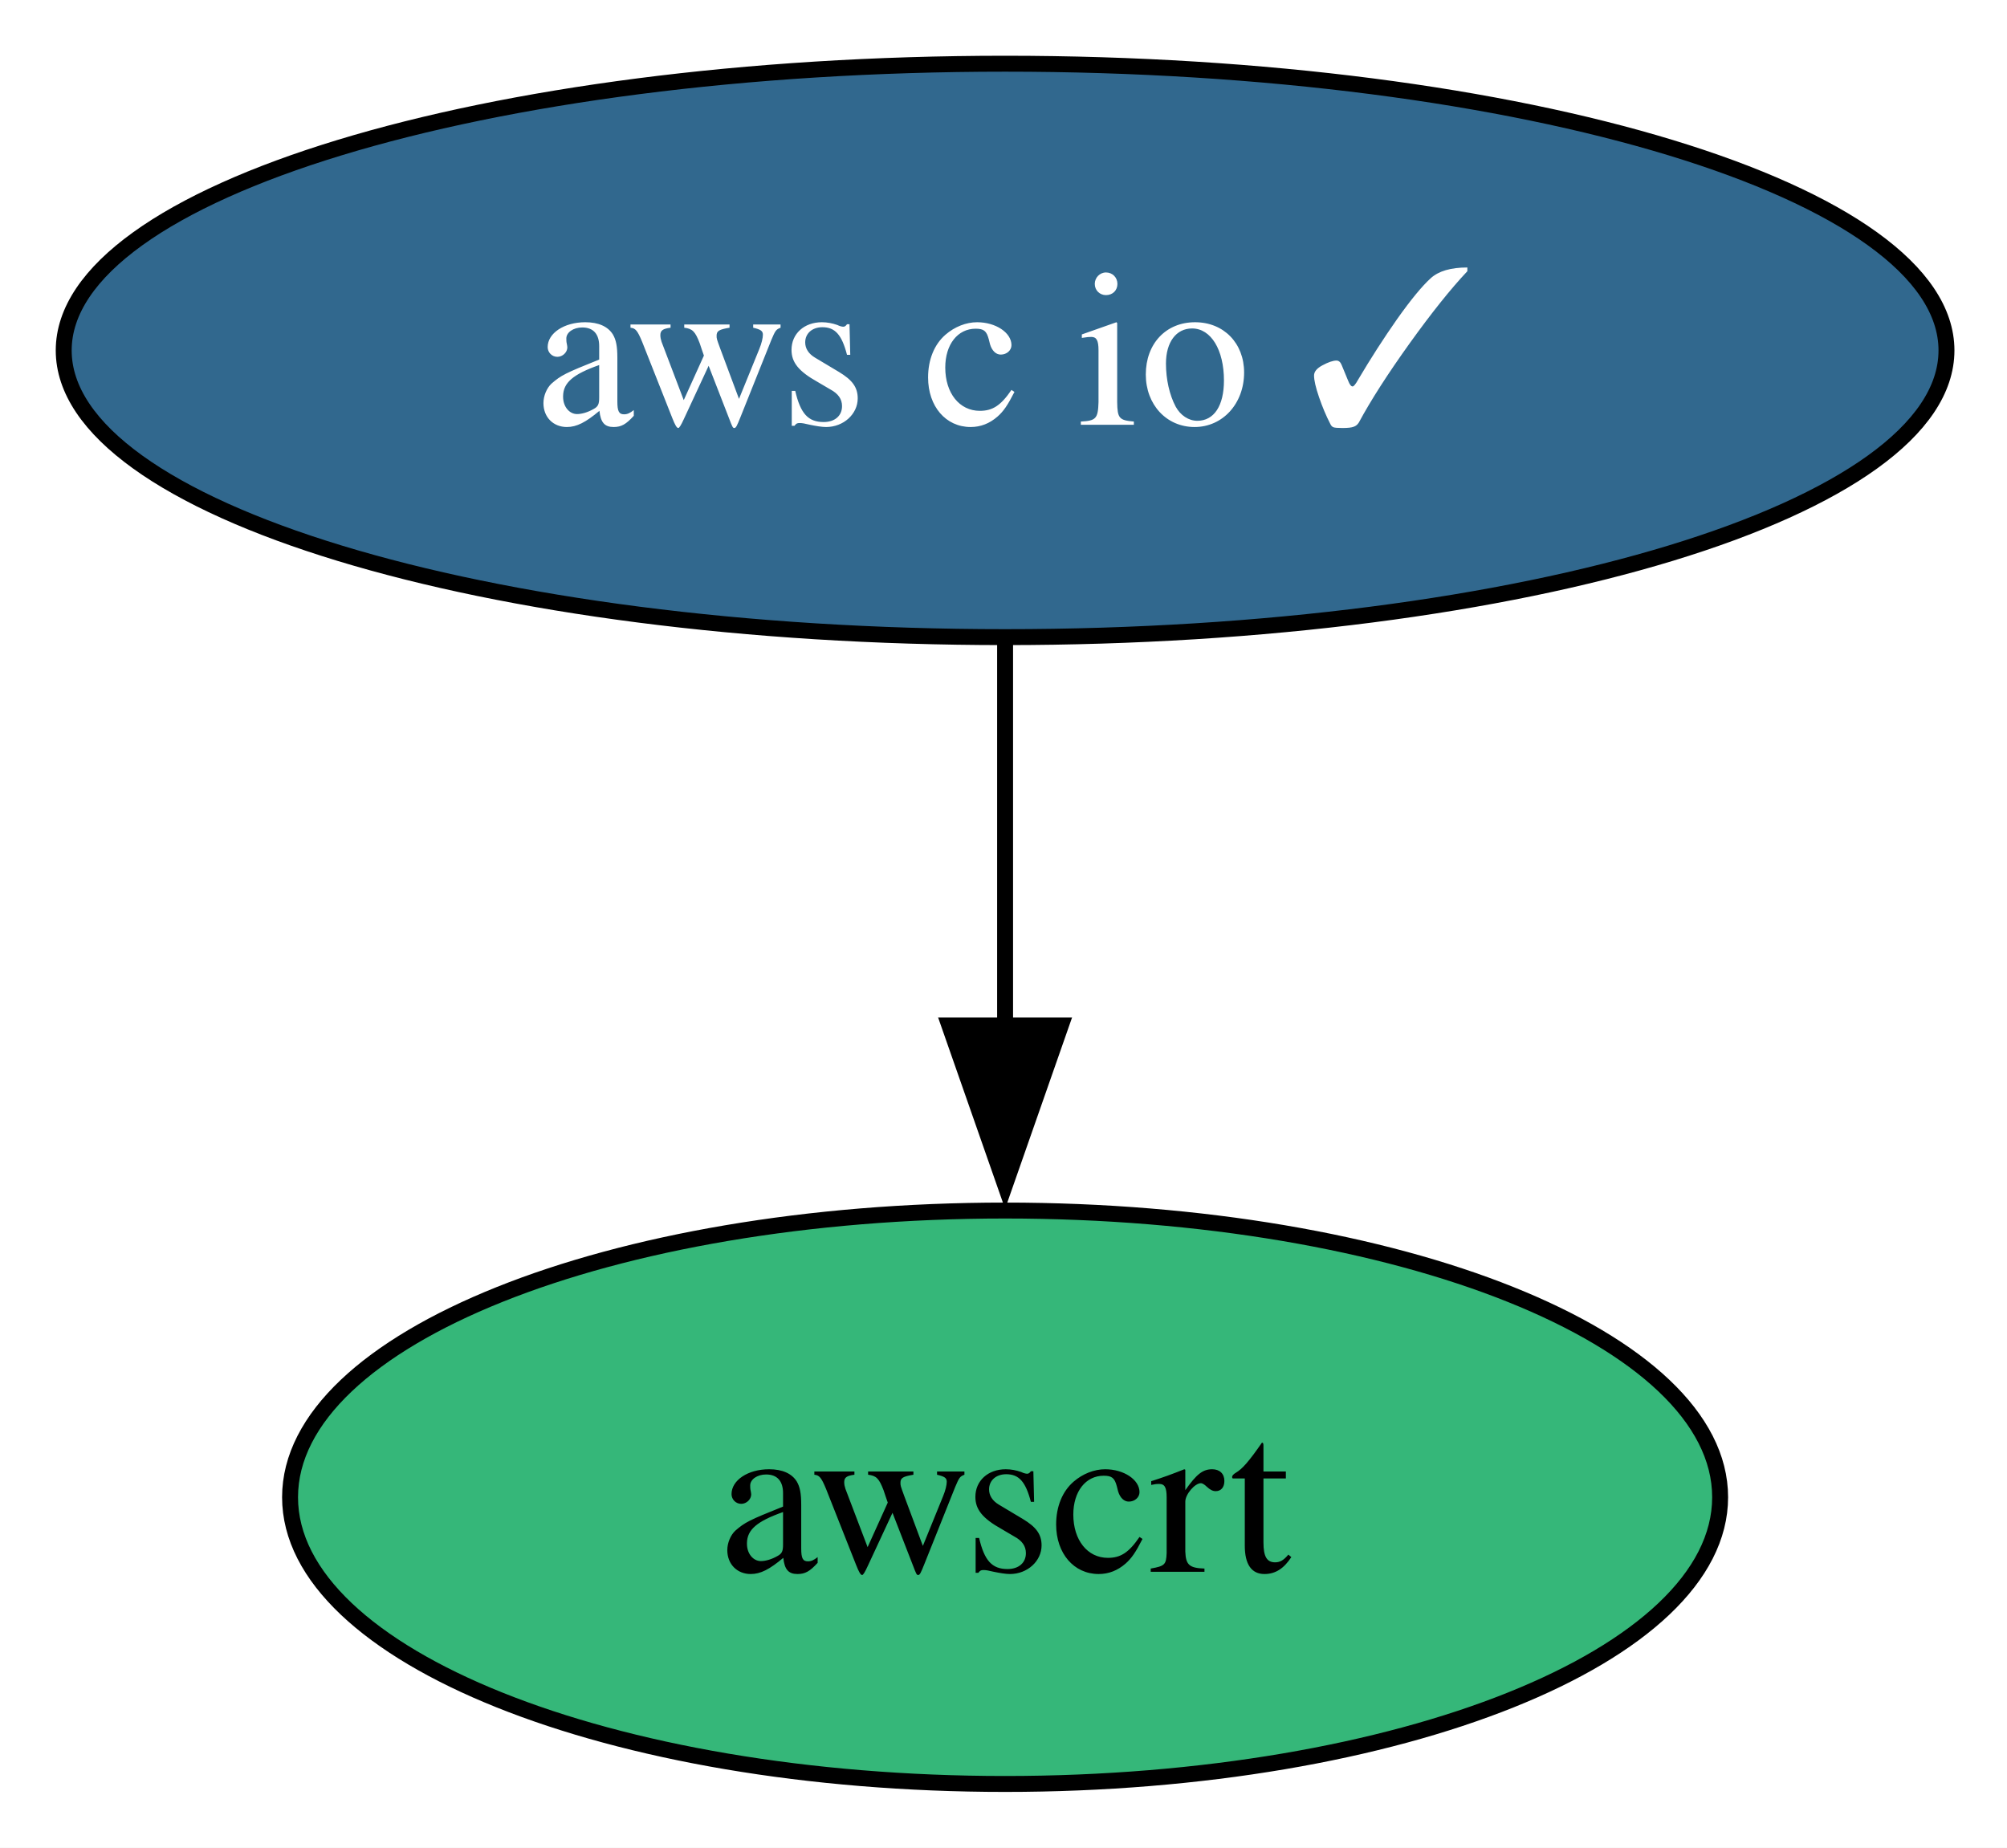
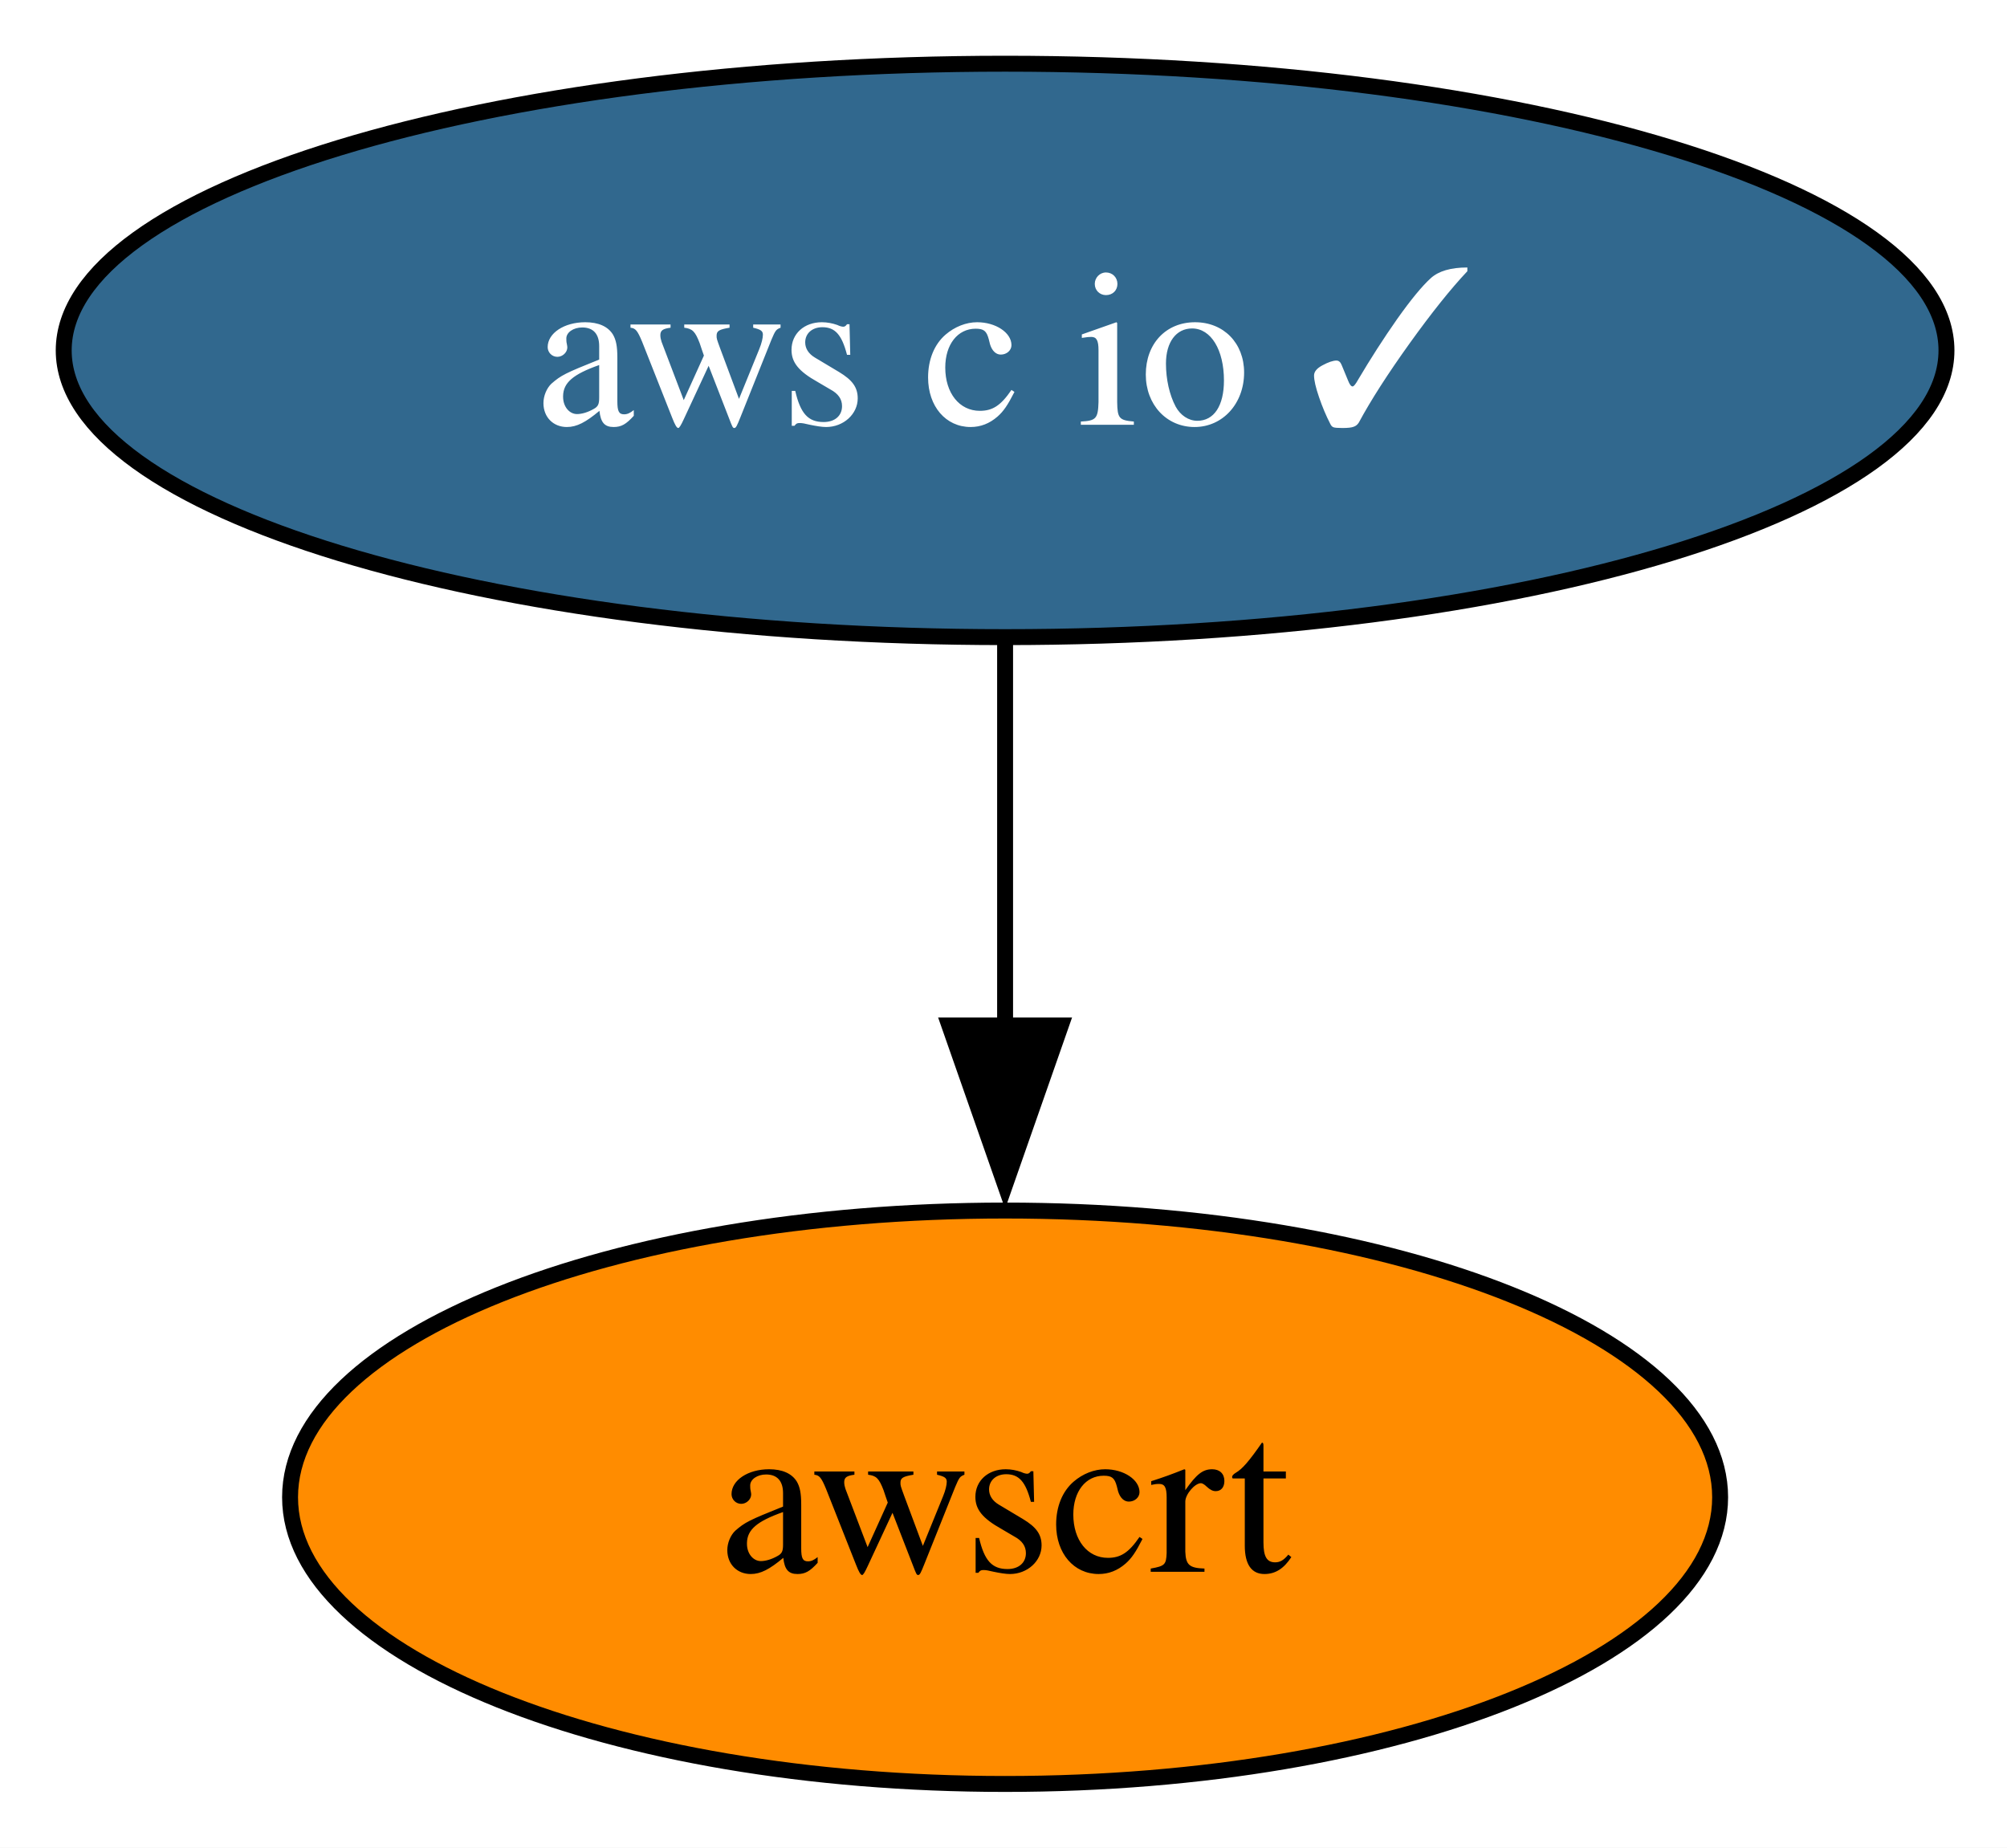
<svg xmlns="http://www.w3.org/2000/svg" xmlns:xlink="http://www.w3.org/1999/xlink" width="126pt" height="116pt" viewBox="0.00 0.00 126.00 116.00">
  <g id="graph0" class="graph" transform="scale(1 1) rotate(0) translate(4 112)">
    <polygon fill="white" stroke="none" points="-4,4 -4,-112 122.2,-112 122.2,4 -4,4" />
    <g id="node1" class="node">
      <g id="a_node1">
        <a xlink:href="https://github.com/conda-forge/aws-c-io-feedstock/pull/419" xlink:title="aws c io ✓">
          <ellipse fill="#31688e" stroke="black" cx="59.1" cy="-90" rx="59.1" ry="18" />
          <text xml:space="preserve" text-anchor="middle" x="59.1" y="-85.33" font-family="Times,serif" font-size="14.00" fill="white">aws c io ✓</text>
        </a>
      </g>
    </g>
    <g id="node2" class="node">
      <g id="a_node2">
        <a xlink:href="https://github.com/conda-forge/awscrt-feedstock" xlink:title="awscrt">
-           <ellipse fill="#35b779" stroke="black" cx="59.1" cy="-18" rx="44.89" ry="18" />
+           <ellipse fill="#ff8c00" stroke="black" cx="59.1" cy="-18" rx="44.89" ry="18" />
          <text xml:space="preserve" text-anchor="middle" x="59.1" y="-13.32" font-family="Times,serif" font-size="14.00">awscrt</text>
        </a>
      </g>
    </g>
    <g id="edge1" class="edge">
      <path fill="none" stroke="black" d="M59.1,-71.7C59.1,-64.41 59.1,-55.73 59.1,-47.54" />
      <polygon fill="black" stroke="black" points="62.6,-47.62 59.1,-37.62 55.6,-47.62 62.6,-47.62" />
    </g>
  </g>
</svg>
